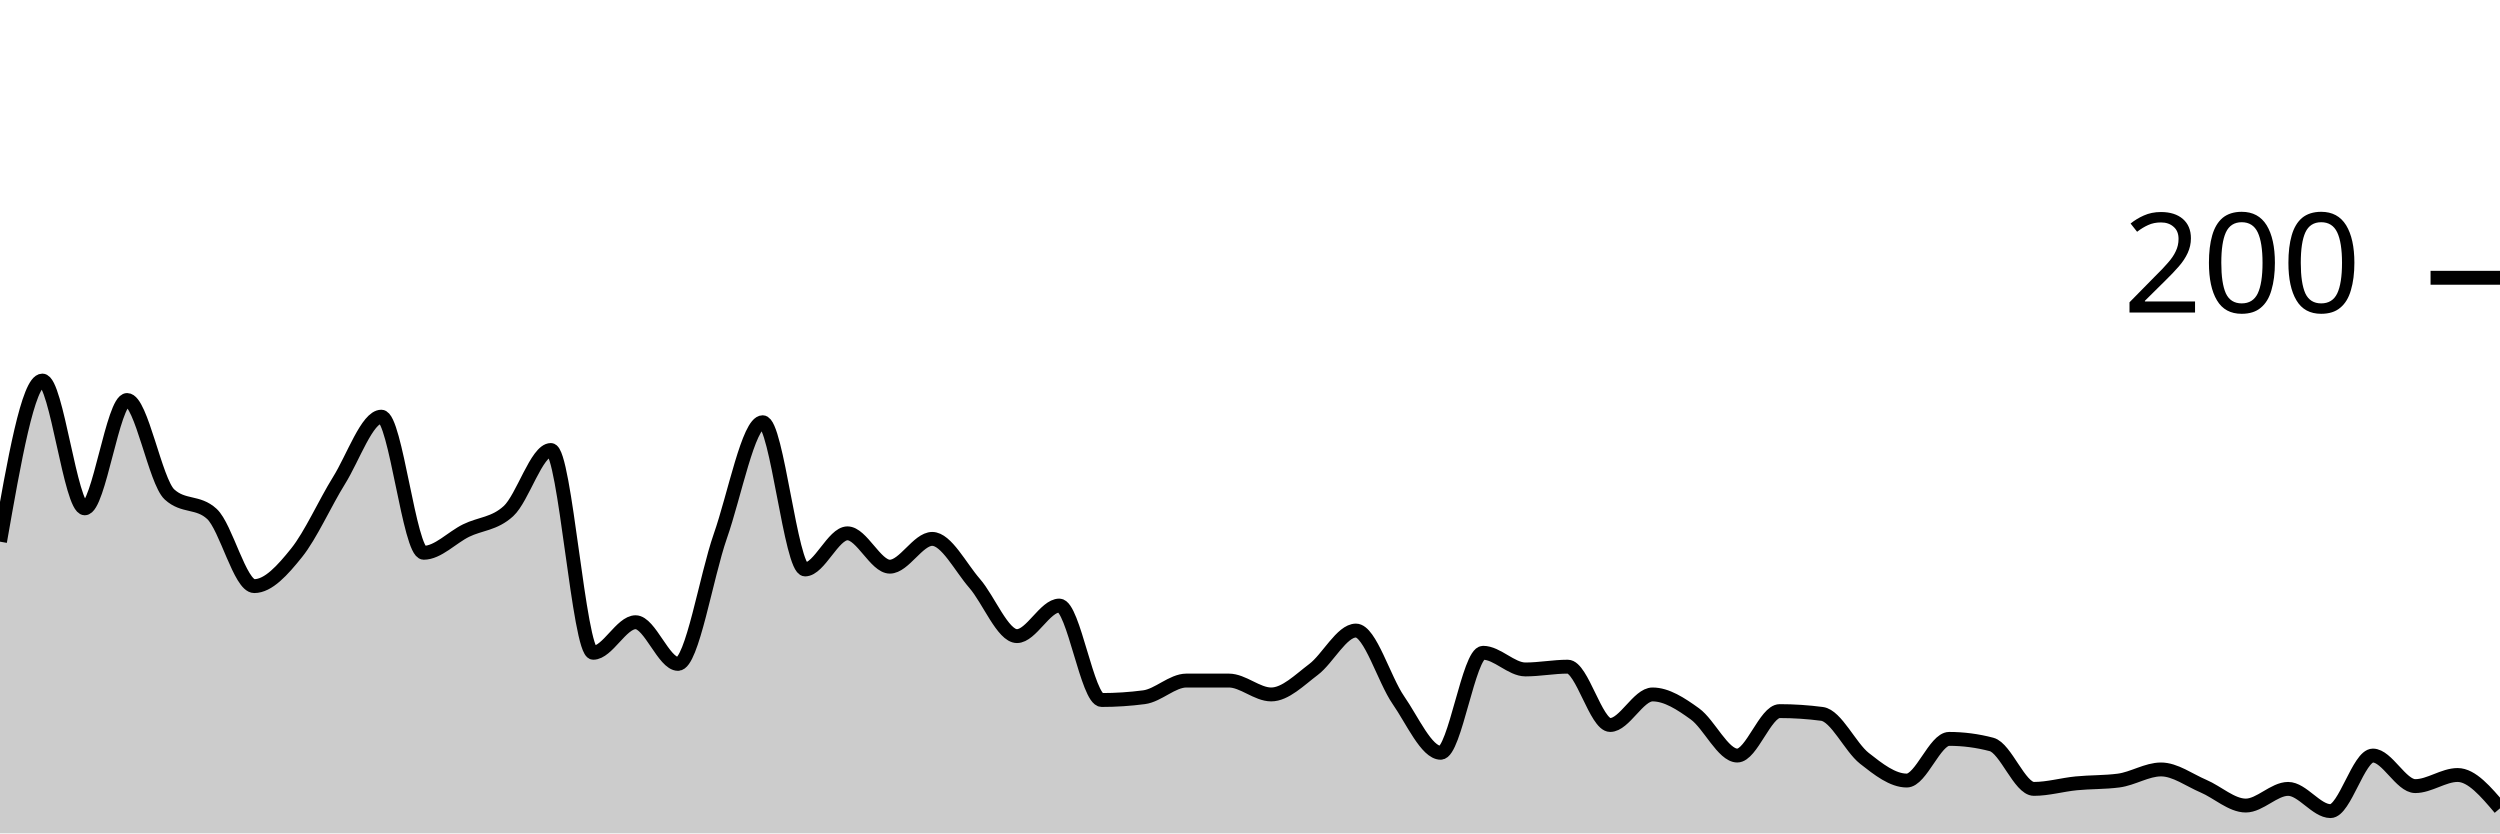
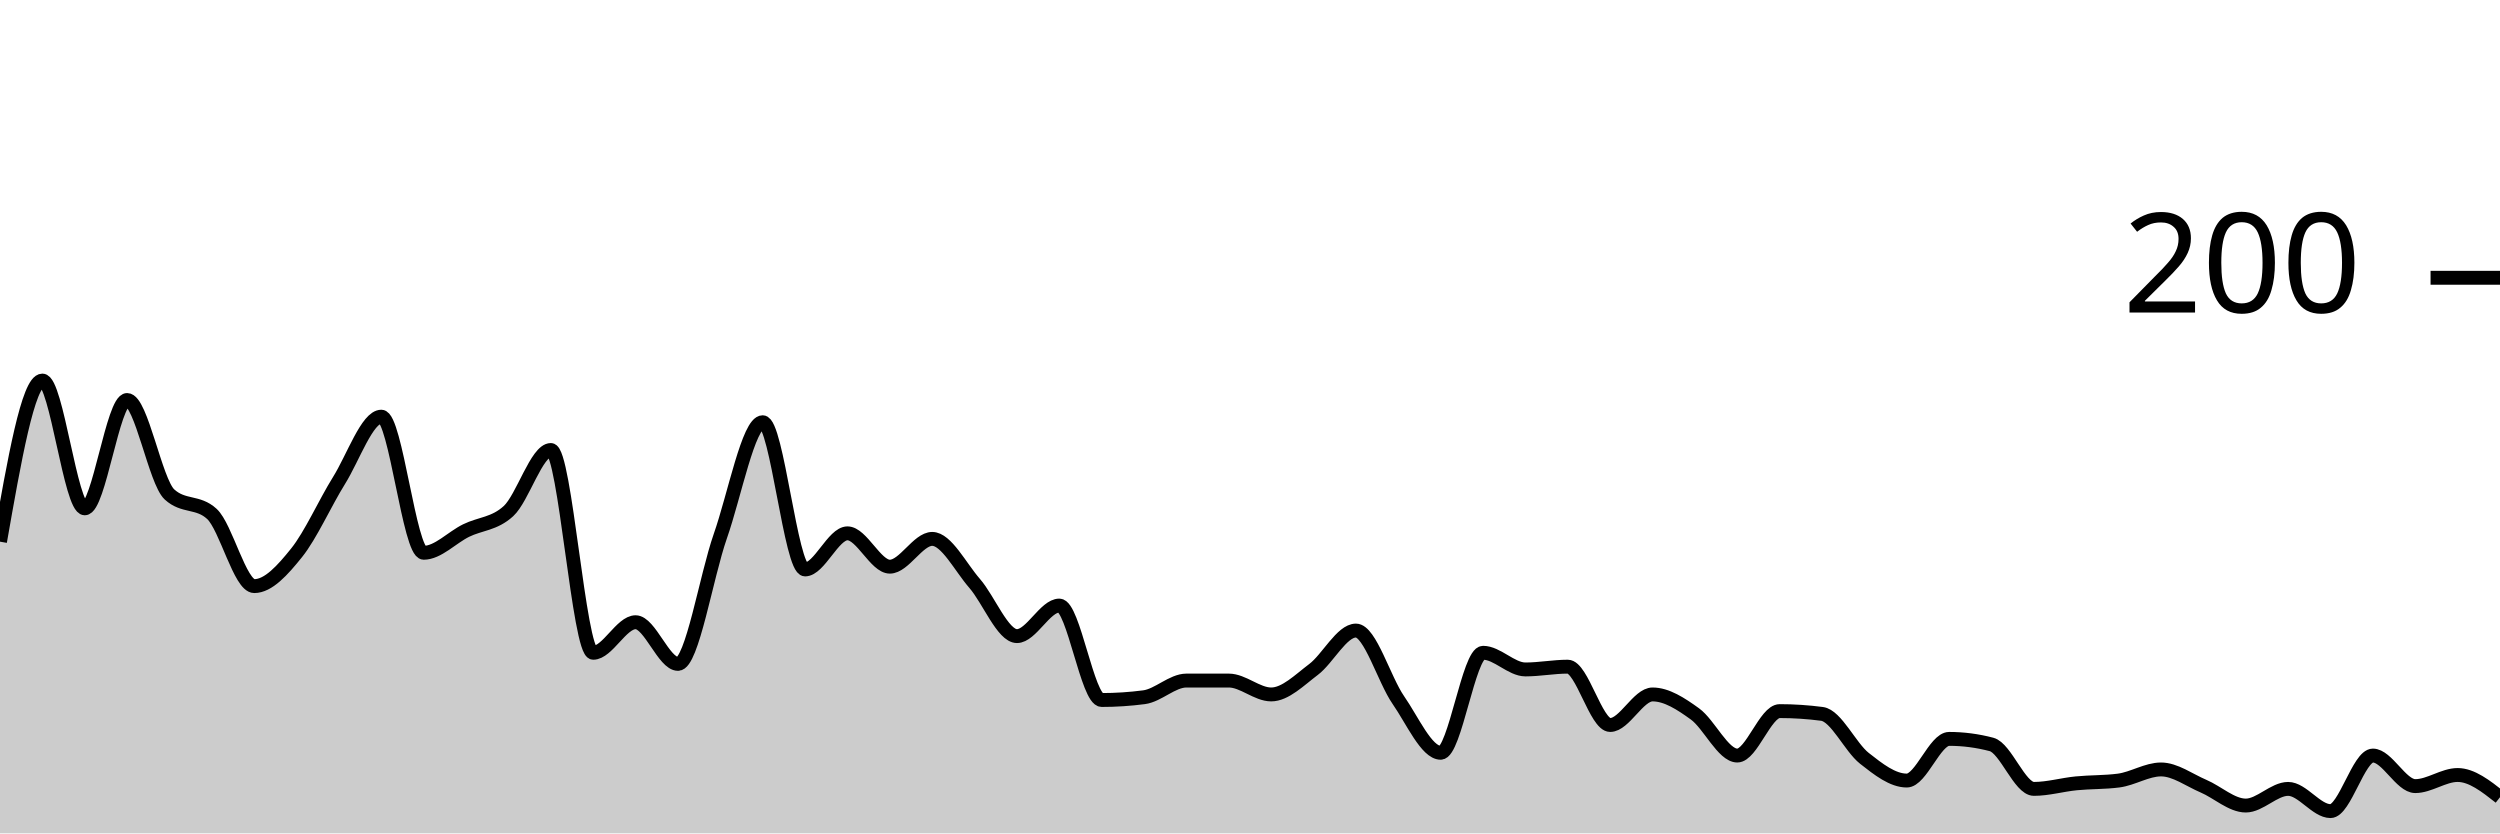
<svg xmlns="http://www.w3.org/2000/svg" viewBox="0 0 180 60">
  <g transform="translate(0,20)">
-     <path class="area" fill="rgba(0, 0, 0, 0.2)" d="M0,19C1.017,13.2,2.034,7.4,3.051,7.4C4.068,7.4,5.085,16.6,6.102,16.6C7.119,16.6,8.136,8.8,9.153,8.8C10.169,8.8,11.186,14.667,12.203,15.6C13.22,16.533,14.237,16.067,15.254,17C16.271,17.933,17.288,22.2,18.305,22.2C19.322,22.2,20.339,21.067,21.356,19.8C22.373,18.533,23.39,16.233,24.407,14.6C25.424,12.967,26.441,10,27.458,10C28.475,10,29.492,19.8,30.508,19.8C31.525,19.8,32.542,18.7,33.559,18.2C34.576,17.7,35.593,17.733,36.61,16.8C37.627,15.867,38.644,12.4,39.661,12.4C40.678,12.4,41.695,27,42.712,27C43.729,27,44.746,24.8,45.763,24.8C46.78,24.8,47.797,27.8,48.814,27.8C49.831,27.8,50.847,21.5,51.864,18.6C52.881,15.7,53.898,10.4,54.915,10.4C55.932,10.4,56.949,21,57.966,21C58.983,21,60,18.4,61.017,18.4C62.034,18.4,63.051,20.8,64.068,20.8C65.085,20.8,66.102,18.8,67.119,18.8C68.136,18.8,69.153,20.833,70.169,22C71.186,23.167,72.203,25.8,73.22,25.8C74.237,25.8,75.254,23.6,76.271,23.6C77.288,23.6,78.305,30.4,79.322,30.4C80.339,30.4,81.356,30.333,82.373,30.2C83.39,30.067,84.407,29,85.424,29C86.441,29,87.458,29,88.475,29C89.492,29,90.508,30,91.525,30C92.542,30,93.559,28.967,94.576,28.2C95.593,27.433,96.61,25.4,97.627,25.4C98.644,25.4,99.661,28.933,100.678,30.4C101.695,31.867,102.712,34.2,103.729,34.2C104.746,34.2,105.763,27,106.78,27C107.797,27,108.814,28.2,109.831,28.2C110.847,28.2,111.864,28,112.881,28C113.898,28,114.915,32.2,115.932,32.2C116.949,32.2,117.966,30,118.983,30C120,30,121.017,30.667,122.034,31.4C123.051,32.133,124.068,34.4,125.085,34.4C126.102,34.4,127.119,31.2,128.136,31.2C129.153,31.2,130.169,31.267,131.186,31.4C132.203,31.533,133.22,33.8,134.237,34.6C135.254,35.4,136.271,36.2,137.288,36.2C138.305,36.2,139.322,33.2,140.339,33.2C141.356,33.2,142.373,33.333,143.39,33.6C144.407,33.867,145.424,36.8,146.441,36.8C147.458,36.8,148.475,36.5,149.492,36.4C150.508,36.3,151.525,36.333,152.542,36.2C153.559,36.067,154.576,35.4,155.593,35.4C156.61,35.4,157.627,36.167,158.644,36.6C159.661,37.033,160.678,38,161.695,38C162.712,38,163.729,36.8,164.746,36.8C165.763,36.8,166.78,38.4,167.797,38.4C168.814,38.4,169.831,34.4,170.847,34.4C171.864,34.4,172.881,36.6,173.898,36.6C174.915,36.6,175.932,35.8,176.949,35.8C177.966,35.8,178.983,37,180,38.2L180,40C178.983,40,177.966,40,176.949,40C175.932,40,174.915,40,173.898,40C172.881,40,171.864,40,170.847,40C169.831,40,168.814,40,167.797,40C166.78,40,165.763,40,164.746,40C163.729,40,162.712,40,161.695,40C160.678,40,159.661,40,158.644,40C157.627,40,156.61,40,155.593,40C154.576,40,153.559,40,152.542,40C151.525,40,150.508,40,149.492,40C148.475,40,147.458,40,146.441,40C145.424,40,144.407,40,143.39,40C142.373,40,141.356,40,140.339,40C139.322,40,138.305,40,137.288,40C136.271,40,135.254,40,134.237,40C133.22,40,132.203,40,131.186,40C130.169,40,129.153,40,128.136,40C127.119,40,126.102,40,125.085,40C124.068,40,123.051,40,122.034,40C121.017,40,120,40,118.983,40C117.966,40,116.949,40,115.932,40C114.915,40,113.898,40,112.881,40C111.864,40,110.847,40,109.831,40C108.814,40,107.797,40,106.78,40C105.763,40,104.746,40,103.729,40C102.712,40,101.695,40,100.678,40C99.661,40,98.644,40,97.627,40C96.61,40,95.593,40,94.576,40C93.559,40,92.542,40,91.525,40C90.508,40,89.492,40,88.475,40C87.458,40,86.441,40,85.424,40C84.407,40,83.39,40,82.373,40C81.356,40,80.339,40,79.322,40C78.305,40,77.288,40,76.271,40C75.254,40,74.237,40,73.22,40C72.203,40,71.186,40,70.169,40C69.153,40,68.136,40,67.119,40C66.102,40,65.085,40,64.068,40C63.051,40,62.034,40,61.017,40C60,40,58.983,40,57.966,40C56.949,40,55.932,40,54.915,40C53.898,40,52.881,40,51.864,40C50.847,40,49.831,40,48.814,40C47.797,40,46.78,40,45.763,40C44.746,40,43.729,40,42.712,40C41.695,40,40.678,40,39.661,40C38.644,40,37.627,40,36.61,40C35.593,40,34.576,40,33.559,40C32.542,40,31.525,40,30.508,40C29.492,40,28.475,40,27.458,40C26.441,40,25.424,40,24.407,40C23.39,40,22.373,40,21.356,40C20.339,40,19.322,40,18.305,40C17.288,40,16.271,40,15.254,40C14.237,40,13.22,40,12.203,40C11.186,40,10.169,40,9.153,40C8.136,40,7.119,40,6.102,40C5.085,40,4.068,40,3.051,40C2.034,40,1.017,40,0,40Z" />
-     <path class="line" stroke="black" fill="none" d="M0,19C1.017,13.2,2.034,7.4,3.051,7.4C4.068,7.4,5.085,16.6,6.102,16.6C7.119,16.6,8.136,8.8,9.153,8.8C10.169,8.8,11.186,14.667,12.203,15.6C13.22,16.533,14.237,16.067,15.254,17C16.271,17.933,17.288,22.2,18.305,22.2C19.322,22.2,20.339,21.067,21.356,19.8C22.373,18.533,23.39,16.233,24.407,14.6C25.424,12.967,26.441,10,27.458,10C28.475,10,29.492,19.8,30.508,19.8C31.525,19.8,32.542,18.7,33.559,18.2C34.576,17.7,35.593,17.733,36.61,16.8C37.627,15.867,38.644,12.4,39.661,12.4C40.678,12.4,41.695,27,42.712,27C43.729,27,44.746,24.8,45.763,24.8C46.78,24.8,47.797,27.8,48.814,27.8C49.831,27.8,50.847,21.5,51.864,18.6C52.881,15.7,53.898,10.4,54.915,10.4C55.932,10.4,56.949,21,57.966,21C58.983,21,60,18.4,61.017,18.4C62.034,18.4,63.051,20.8,64.068,20.8C65.085,20.8,66.102,18.8,67.119,18.8C68.136,18.8,69.153,20.833,70.169,22C71.186,23.167,72.203,25.8,73.22,25.8C74.237,25.8,75.254,23.6,76.271,23.6C77.288,23.6,78.305,30.4,79.322,30.4C80.339,30.4,81.356,30.333,82.373,30.2C83.39,30.067,84.407,29,85.424,29C86.441,29,87.458,29,88.475,29C89.492,29,90.508,30,91.525,30C92.542,30,93.559,28.967,94.576,28.2C95.593,27.433,96.61,25.4,97.627,25.4C98.644,25.4,99.661,28.933,100.678,30.4C101.695,31.867,102.712,34.2,103.729,34.2C104.746,34.2,105.763,27,106.78,27C107.797,27,108.814,28.2,109.831,28.2C110.847,28.2,111.864,28,112.881,28C113.898,28,114.915,32.2,115.932,32.2C116.949,32.2,117.966,30,118.983,30C120,30,121.017,30.667,122.034,31.4C123.051,32.133,124.068,34.4,125.085,34.4C126.102,34.4,127.119,31.2,128.136,31.2C129.153,31.2,130.169,31.267,131.186,31.4C132.203,31.533,133.22,33.8,134.237,34.6C135.254,35.4,136.271,36.2,137.288,36.2C138.305,36.2,139.322,33.2,140.339,33.2C141.356,33.2,142.373,33.333,143.39,33.6C144.407,33.867,145.424,36.8,146.441,36.8C147.458,36.8,148.475,36.5,149.492,36.4C150.508,36.3,151.525,36.333,152.542,36.2C153.559,36.067,154.576,35.4,155.593,35.4C156.61,35.4,157.627,36.167,158.644,36.6C159.661,37.033,160.678,38,161.695,38C162.712,38,163.729,36.8,164.746,36.8C165.763,36.8,166.78,38.4,167.797,38.4C168.814,38.4,169.831,34.4,170.847,34.4C171.864,34.4,172.881,36.6,173.898,36.6C174.915,36.6,175.932,35.8,176.949,35.8C177.966,35.8,178.983,37,180,38.2" />
+     <path class="area" fill="rgba(0, 0, 0, 0.2)" d="M0,19C1.017,13.2,2.034,7.4,3.051,7.4C4.068,7.4,5.085,16.6,6.102,16.6C7.119,16.6,8.136,8.8,9.153,8.8C10.169,8.8,11.186,14.667,12.203,15.6C13.22,16.533,14.237,16.067,15.254,17C16.271,17.933,17.288,22.2,18.305,22.2C19.322,22.2,20.339,21.067,21.356,19.8C22.373,18.533,23.39,16.233,24.407,14.6C25.424,12.967,26.441,10,27.458,10C28.475,10,29.492,19.8,30.508,19.8C31.525,19.8,32.542,18.7,33.559,18.2C34.576,17.7,35.593,17.733,36.61,16.8C37.627,15.867,38.644,12.4,39.661,12.4C40.678,12.4,41.695,27,42.712,27C43.729,27,44.746,24.8,45.763,24.8C46.78,24.8,47.797,27.8,48.814,27.8C49.831,27.8,50.847,21.5,51.864,18.6C52.881,15.7,53.898,10.4,54.915,10.4C55.932,10.4,56.949,21,57.966,21C58.983,21,60,18.4,61.017,18.4C62.034,18.4,63.051,20.8,64.068,20.8C65.085,20.8,66.102,18.8,67.119,18.8C68.136,18.8,69.153,20.833,70.169,22C71.186,23.167,72.203,25.8,73.22,25.8C74.237,25.8,75.254,23.6,76.271,23.6C77.288,23.6,78.305,30.4,79.322,30.4C80.339,30.4,81.356,30.333,82.373,30.2C83.39,30.067,84.407,29,85.424,29C86.441,29,87.458,29,88.475,29C89.492,29,90.508,30,91.525,30C92.542,30,93.559,28.967,94.576,28.2C95.593,27.433,96.61,25.4,97.627,25.4C98.644,25.4,99.661,28.933,100.678,30.4C101.695,31.867,102.712,34.2,103.729,34.2C104.746,34.2,105.763,27,106.78,27C107.797,27,108.814,28.2,109.831,28.2C110.847,28.2,111.864,28,112.881,28C113.898,28,114.915,32.2,115.932,32.2C116.949,32.2,117.966,30,118.983,30C120,30,121.017,30.667,122.034,31.4C123.051,32.133,124.068,34.4,125.085,34.4C126.102,34.4,127.119,31.2,128.136,31.2C129.153,31.2,130.169,31.267,131.186,31.4C132.203,31.533,133.22,33.8,134.237,34.6C135.254,35.4,136.271,36.2,137.288,36.2C138.305,36.2,139.322,33.2,140.339,33.2C141.356,33.2,142.373,33.333,143.39,33.6C144.407,33.867,145.424,36.8,146.441,36.8C147.458,36.8,148.475,36.5,149.492,36.4C150.508,36.3,151.525,36.333,152.542,36.2C153.559,36.067,154.576,35.4,155.593,35.4C156.61,35.4,157.627,36.167,158.644,36.6C159.661,37.033,160.678,38,161.695,38C162.712,38,163.729,36.8,164.746,36.8C165.763,36.8,166.78,38.4,167.797,38.4C168.814,38.4,169.831,34.4,170.847,34.4C171.864,34.4,172.881,36.6,173.898,36.6C174.915,36.6,175.932,35.8,176.949,35.8C177.966,35.8,178.983,36.6,180,37.4L180,40C178.983,40,177.966,40,176.949,40C175.932,40,174.915,40,173.898,40C172.881,40,171.864,40,170.847,40C169.831,40,168.814,40,167.797,40C166.78,40,165.763,40,164.746,40C163.729,40,162.712,40,161.695,40C160.678,40,159.661,40,158.644,40C157.627,40,156.61,40,155.593,40C154.576,40,153.559,40,152.542,40C151.525,40,150.508,40,149.492,40C148.475,40,147.458,40,146.441,40C145.424,40,144.407,40,143.39,40C142.373,40,141.356,40,140.339,40C139.322,40,138.305,40,137.288,40C136.271,40,135.254,40,134.237,40C133.22,40,132.203,40,131.186,40C130.169,40,129.153,40,128.136,40C127.119,40,126.102,40,125.085,40C124.068,40,123.051,40,122.034,40C121.017,40,120,40,118.983,40C117.966,40,116.949,40,115.932,40C114.915,40,113.898,40,112.881,40C111.864,40,110.847,40,109.831,40C108.814,40,107.797,40,106.78,40C105.763,40,104.746,40,103.729,40C102.712,40,101.695,40,100.678,40C99.661,40,98.644,40,97.627,40C96.61,40,95.593,40,94.576,40C93.559,40,92.542,40,91.525,40C90.508,40,89.492,40,88.475,40C87.458,40,86.441,40,85.424,40C84.407,40,83.39,40,82.373,40C81.356,40,80.339,40,79.322,40C78.305,40,77.288,40,76.271,40C75.254,40,74.237,40,73.22,40C72.203,40,71.186,40,70.169,40C69.153,40,68.136,40,67.119,40C66.102,40,65.085,40,64.068,40C63.051,40,62.034,40,61.017,40C60,40,58.983,40,57.966,40C56.949,40,55.932,40,54.915,40C53.898,40,52.881,40,51.864,40C50.847,40,49.831,40,48.814,40C47.797,40,46.78,40,45.763,40C44.746,40,43.729,40,42.712,40C41.695,40,40.678,40,39.661,40C38.644,40,37.627,40,36.61,40C35.593,40,34.576,40,33.559,40C32.542,40,31.525,40,30.508,40C29.492,40,28.475,40,27.458,40C26.441,40,25.424,40,24.407,40C23.39,40,22.373,40,21.356,40C20.339,40,19.322,40,18.305,40C17.288,40,16.271,40,15.254,40C14.237,40,13.22,40,12.203,40C11.186,40,10.169,40,9.153,40C8.136,40,7.119,40,6.102,40C5.085,40,4.068,40,3.051,40C2.034,40,1.017,40,0,40Z" />
+     <path class="line" stroke="black" fill="none" d="M0,19C1.017,13.2,2.034,7.4,3.051,7.4C4.068,7.4,5.085,16.6,6.102,16.6C7.119,16.6,8.136,8.8,9.153,8.8C10.169,8.8,11.186,14.667,12.203,15.6C13.22,16.533,14.237,16.067,15.254,17C16.271,17.933,17.288,22.2,18.305,22.2C19.322,22.2,20.339,21.067,21.356,19.8C22.373,18.533,23.39,16.233,24.407,14.6C25.424,12.967,26.441,10,27.458,10C28.475,10,29.492,19.8,30.508,19.8C31.525,19.8,32.542,18.7,33.559,18.2C34.576,17.7,35.593,17.733,36.61,16.8C37.627,15.867,38.644,12.4,39.661,12.4C40.678,12.4,41.695,27,42.712,27C43.729,27,44.746,24.8,45.763,24.8C46.78,24.8,47.797,27.8,48.814,27.8C49.831,27.8,50.847,21.5,51.864,18.6C52.881,15.7,53.898,10.4,54.915,10.4C55.932,10.4,56.949,21,57.966,21C58.983,21,60,18.4,61.017,18.4C62.034,18.4,63.051,20.8,64.068,20.8C65.085,20.8,66.102,18.8,67.119,18.8C68.136,18.8,69.153,20.833,70.169,22C71.186,23.167,72.203,25.8,73.22,25.8C74.237,25.8,75.254,23.6,76.271,23.6C77.288,23.6,78.305,30.4,79.322,30.4C80.339,30.4,81.356,30.333,82.373,30.2C83.39,30.067,84.407,29,85.424,29C86.441,29,87.458,29,88.475,29C89.492,29,90.508,30,91.525,30C92.542,30,93.559,28.967,94.576,28.2C95.593,27.433,96.61,25.4,97.627,25.4C98.644,25.4,99.661,28.933,100.678,30.4C101.695,31.867,102.712,34.2,103.729,34.2C104.746,34.2,105.763,27,106.78,27C107.797,27,108.814,28.2,109.831,28.2C110.847,28.2,111.864,28,112.881,28C113.898,28,114.915,32.2,115.932,32.2C116.949,32.2,117.966,30,118.983,30C120,30,121.017,30.667,122.034,31.4C123.051,32.133,124.068,34.4,125.085,34.4C126.102,34.4,127.119,31.2,128.136,31.2C129.153,31.2,130.169,31.267,131.186,31.4C132.203,31.533,133.22,33.8,134.237,34.6C135.254,35.4,136.271,36.2,137.288,36.2C138.305,36.2,139.322,33.2,140.339,33.2C141.356,33.2,142.373,33.333,143.39,33.6C144.407,33.867,145.424,36.8,146.441,36.8C147.458,36.8,148.475,36.5,149.492,36.4C150.508,36.3,151.525,36.333,152.542,36.2C153.559,36.067,154.576,35.4,155.593,35.4C156.61,35.4,157.627,36.167,158.644,36.6C159.661,37.033,160.678,38,161.695,38C162.712,38,163.729,36.8,164.746,36.8C165.763,36.8,166.78,38.4,167.797,38.4C168.814,38.4,169.831,34.4,170.847,34.4C171.864,34.4,172.881,36.6,173.898,36.6C174.915,36.6,175.932,35.8,176.949,35.8C177.966,35.8,178.983,36.6,180,37.4" />
    <path class="axis-ceiling" stroke-width="1" stroke="black" fill="none" d="M175,0L180,0" />
    <text class="axis-ceiling-label" font-family="sans-serif" text-anchor="end" font-size="10px" x="170" y="2.5">200</text>
  </g>
</svg>
